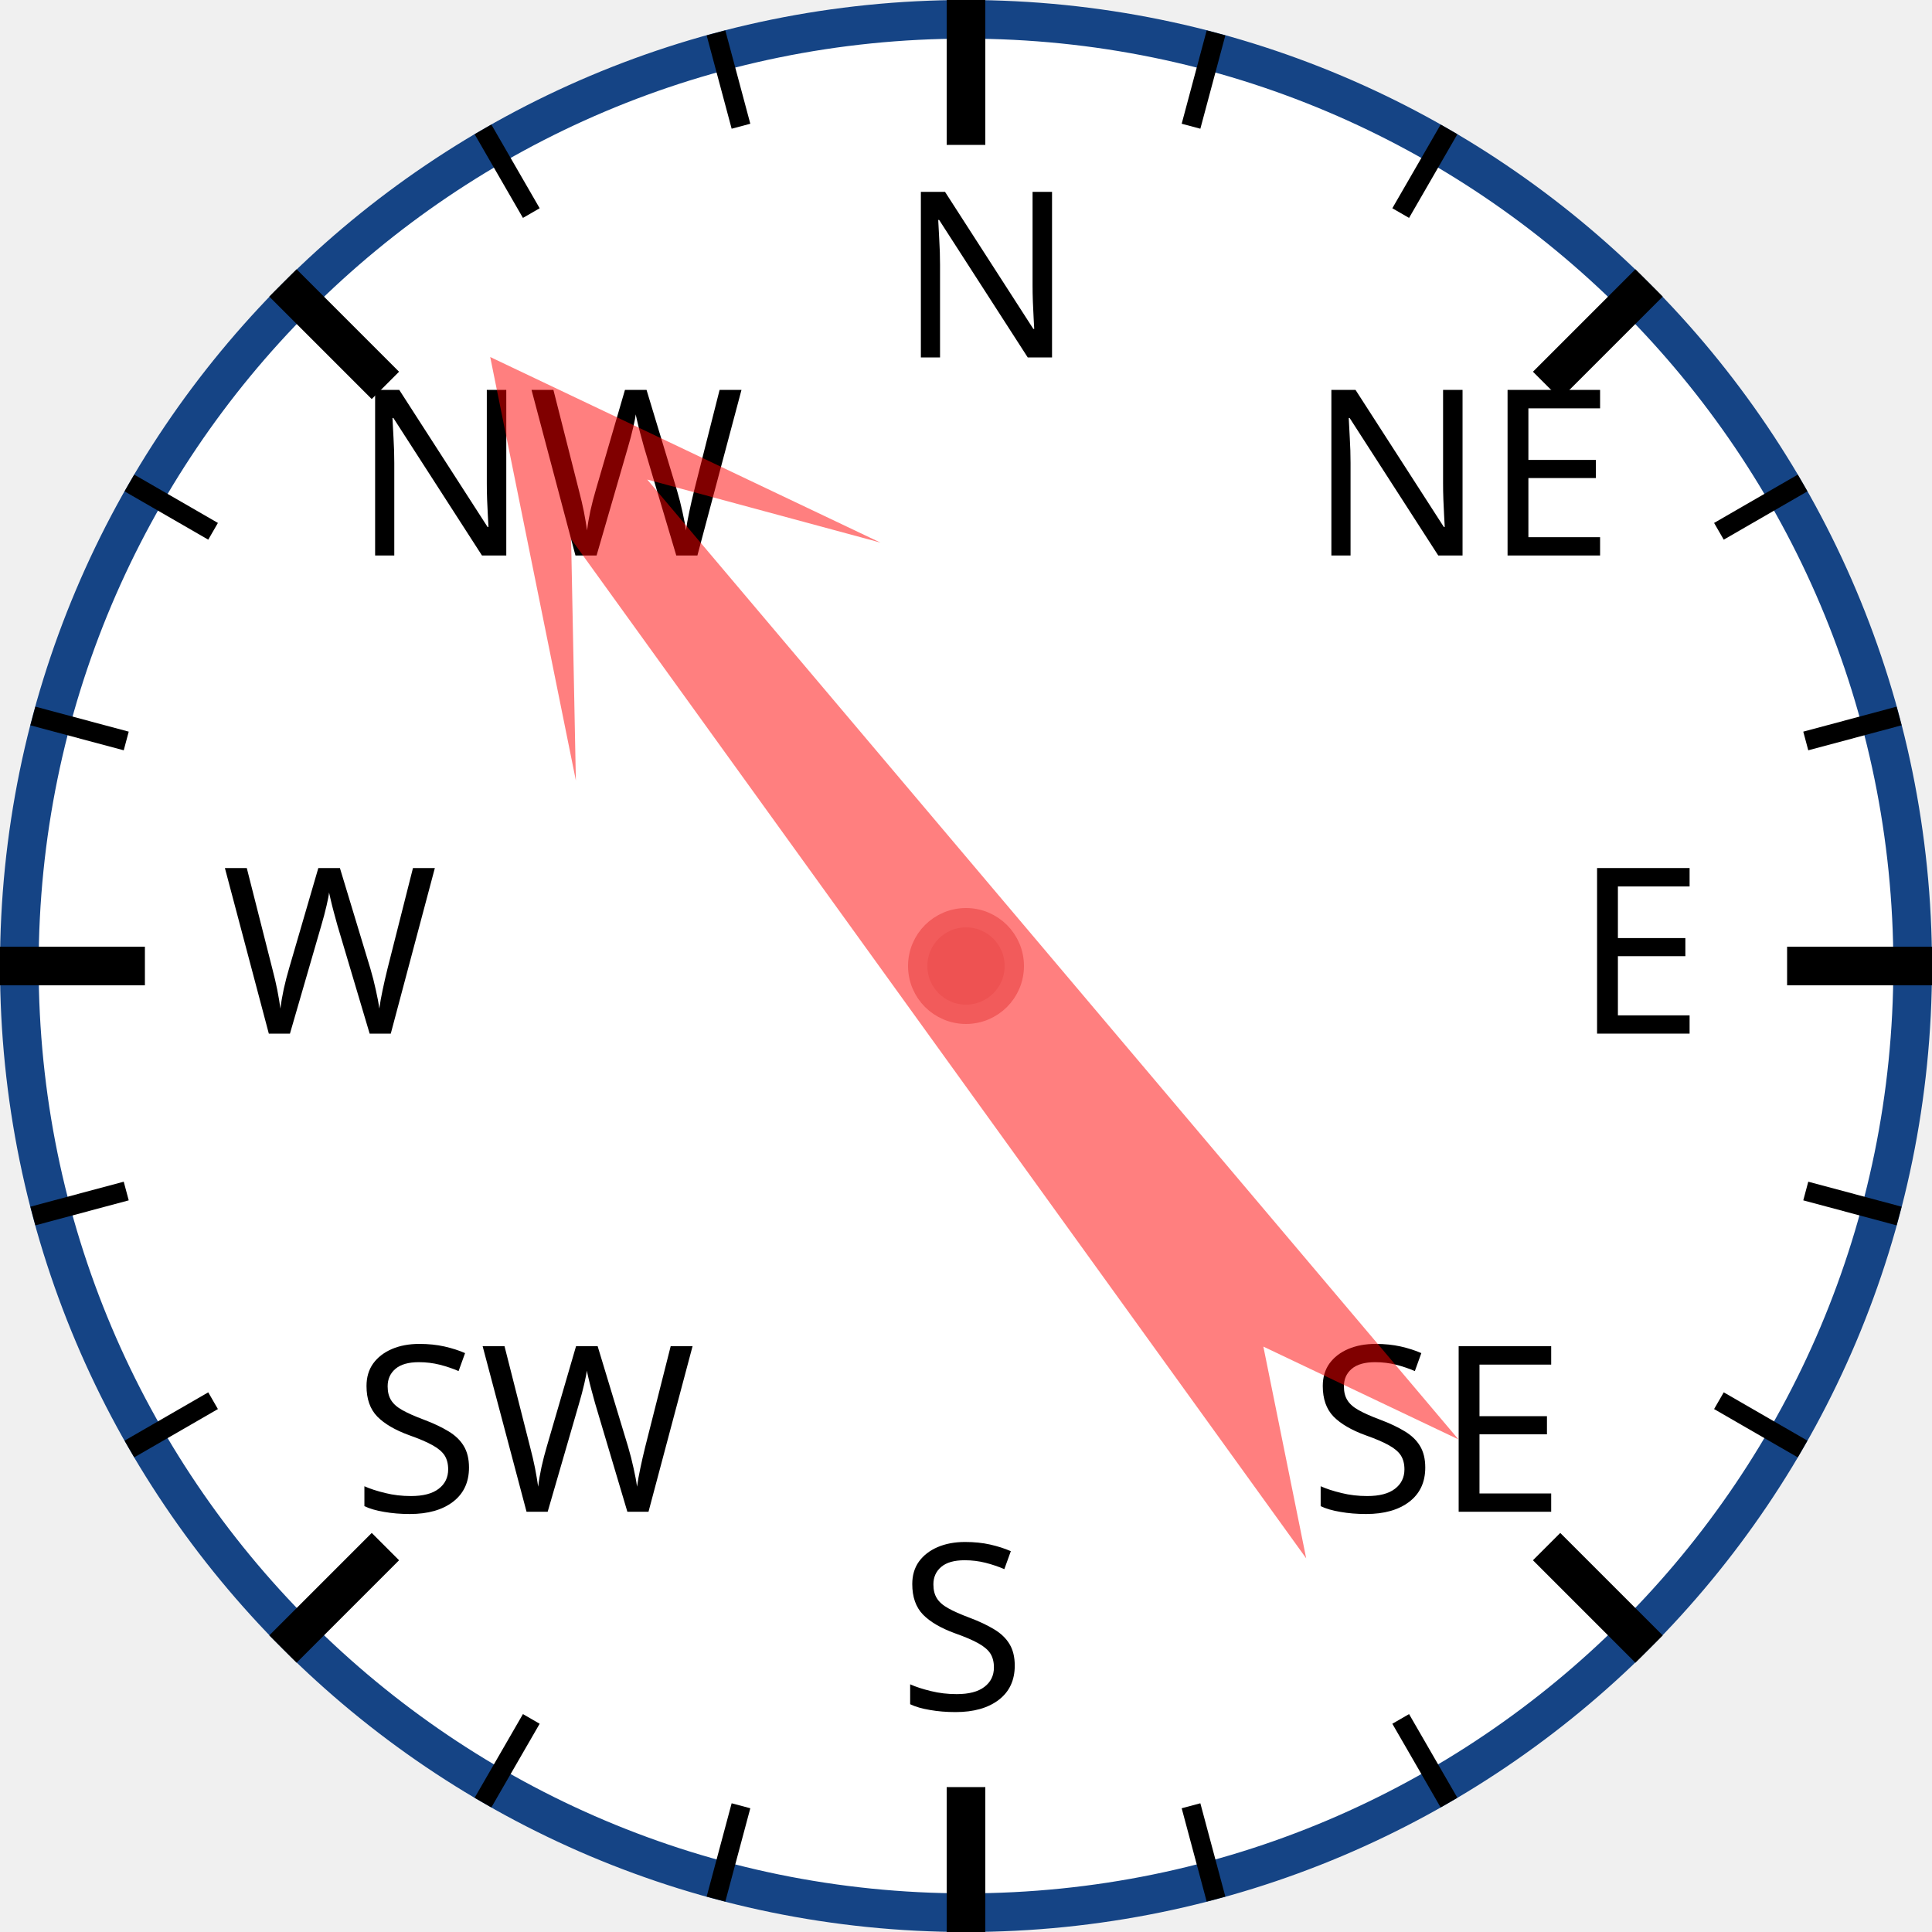
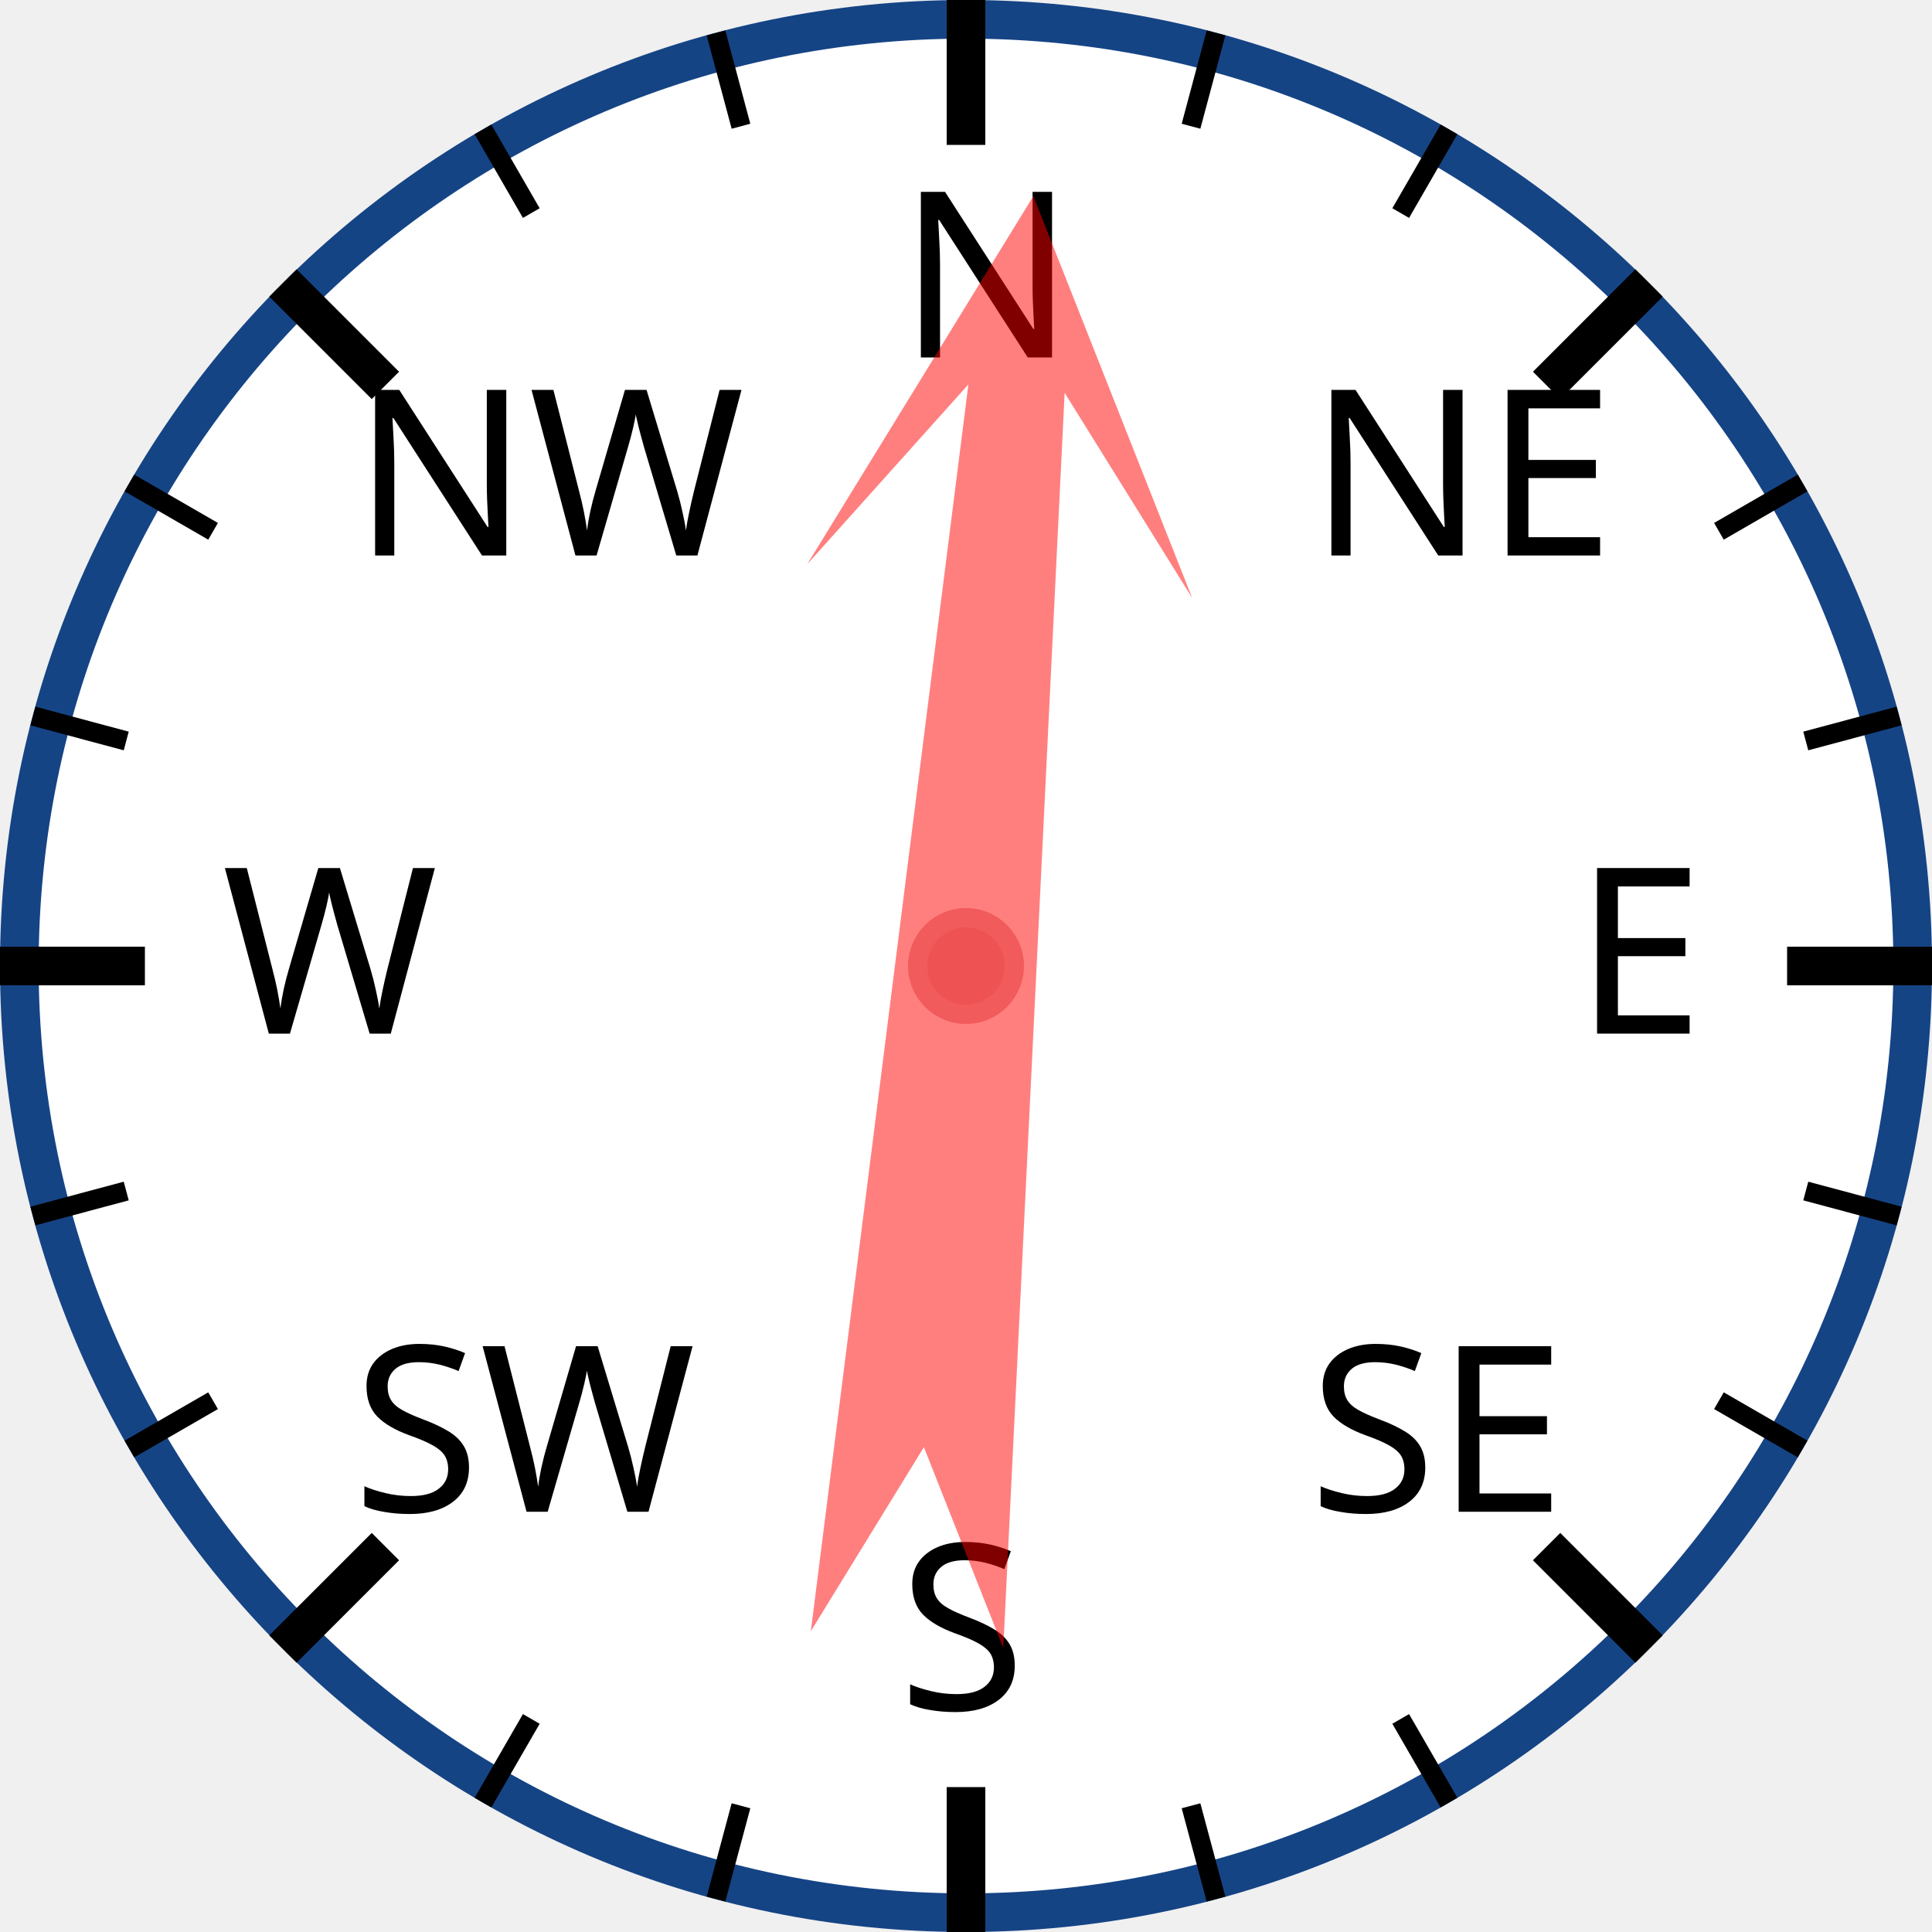
<svg xmlns="http://www.w3.org/2000/svg" width="120px" height="120px" viewBox="0 0 200 200">
  <circle cx="100" cy="100" r="98" style="fill: white; stroke: #154485; stroke-width: 4;" />
  <text x="93.0" y="37.0" style="font-family: sans-serif; font-size: 18pt;">N</text>
  <line x1="100.0" y1="0.0" x2="100.0" y2="15.0" style="stroke: black; stroke-width: 4;" />
  <line x1="74.118" y1="3.407" x2="76.706" y2="13.067" style="stroke: black; stroke-width: 2;" />
  <line x1="50" y1="13.397" x2="55" y2="22.058" style="stroke: black; stroke-width: 2;" />
  <text x="36.503" y="57.503" style="font-family: sans-serif; font-size: 18pt;">NW</text>
  <line x1="29.289" y1="29.289" x2="39.896" y2="39.896" style="stroke: black; stroke-width: 4;" />
  <line x1="13.397" y1="50" x2="22.058" y2="55" style="stroke: black; stroke-width: 2;" />
  <line x1="3.407" y1="74.118" x2="13.067" y2="76.706" style="stroke: black; stroke-width: 2;" />
  <text x="23.0" y="107.0" style="font-family: sans-serif; font-size: 18pt;">W</text>
  <line x1="0.0" y1="100.0" x2="15.0" y2="100.0" style="stroke: black; stroke-width: 4;" />
  <line x1="3.407" y1="125.882" x2="13.067" y2="123.294" style="stroke: black; stroke-width: 2;" />
  <line x1="13.397" y1="150" x2="22.058" y2="145" style="stroke: black; stroke-width: 2;" />
  <text x="36.503" y="156.497" style="font-family: sans-serif; font-size: 18pt;">SW</text>
  <line x1="29.289" y1="170.711" x2="39.896" y2="160.104" style="stroke: black; stroke-width: 4;" />
  <line x1="50" y1="186.603" x2="55" y2="177.942" style="stroke: black; stroke-width: 2;" />
  <line x1="74.118" y1="196.593" x2="76.706" y2="186.933" style="stroke: black; stroke-width: 2;" />
  <text x="93" y="177.0" style="font-family: sans-serif; font-size: 18pt;">S</text>
  <line x1="100" y1="200.0" x2="100" y2="185.0" style="stroke: black; stroke-width: 4;" />
  <line x1="125.882" y1="196.593" x2="123.294" y2="186.933" style="stroke: black; stroke-width: 2;" />
  <line x1="150.0" y1="186.603" x2="145.0" y2="177.942" style="stroke: black; stroke-width: 2;" />
  <text x="135.497" y="156.497" style="font-family: sans-serif; font-size: 18pt;">SE</text>
  <line x1="170.711" y1="170.711" x2="160.104" y2="160.104" style="stroke: black; stroke-width: 4;" />
  <line x1="186.603" y1="150" x2="177.942" y2="145" style="stroke: black; stroke-width: 2;" />
  <line x1="196.593" y1="125.882" x2="186.933" y2="123.294" style="stroke: black; stroke-width: 2;" />
  <text x="163.0" y="107" style="font-family: sans-serif; font-size: 18pt;">E</text>
  <line x1="200.0" y1="100" x2="185.0" y2="100" style="stroke: black; stroke-width: 4;" />
  <line x1="196.593" y1="74.118" x2="186.933" y2="76.706" style="stroke: black; stroke-width: 2;" />
  <line x1="186.603" y1="50" x2="177.942" y2="55" style="stroke: black; stroke-width: 2;" />
  <text x="135.497" y="57.503" style="font-family: sans-serif; font-size: 18pt;">NE</text>
  <line x1="170.711" y1="29.289" x2="160.104" y2="39.896" style="stroke: black; stroke-width: 4;" />
  <line x1="150" y1="13.397" x2="145" y2="22.058" style="stroke: black; stroke-width: 2;" />
  <line x1="125.882" y1="3.407" x2="123.294" y2="13.067" style="stroke: black; stroke-width: 2;" />
-   <polygon points="100 20 120 60 105 40 110 170 100 150 90 170 95 40 80 60" style="fill: red; fill-opacity: 0.5;" transform="rotate(322,100,100)" />
+   <polygon points="100 20 120 60 105 40 110 170 100 150 90 170 95 40 80 60" style="fill: red; fill-opacity: 0.5;" transform="rotate(5,100,100)" />
  <circle cx="100" cy="100" r="5" style="fill: #EE5252; stroke: #F25B5B; stroke-width: 2;" />
</svg>
